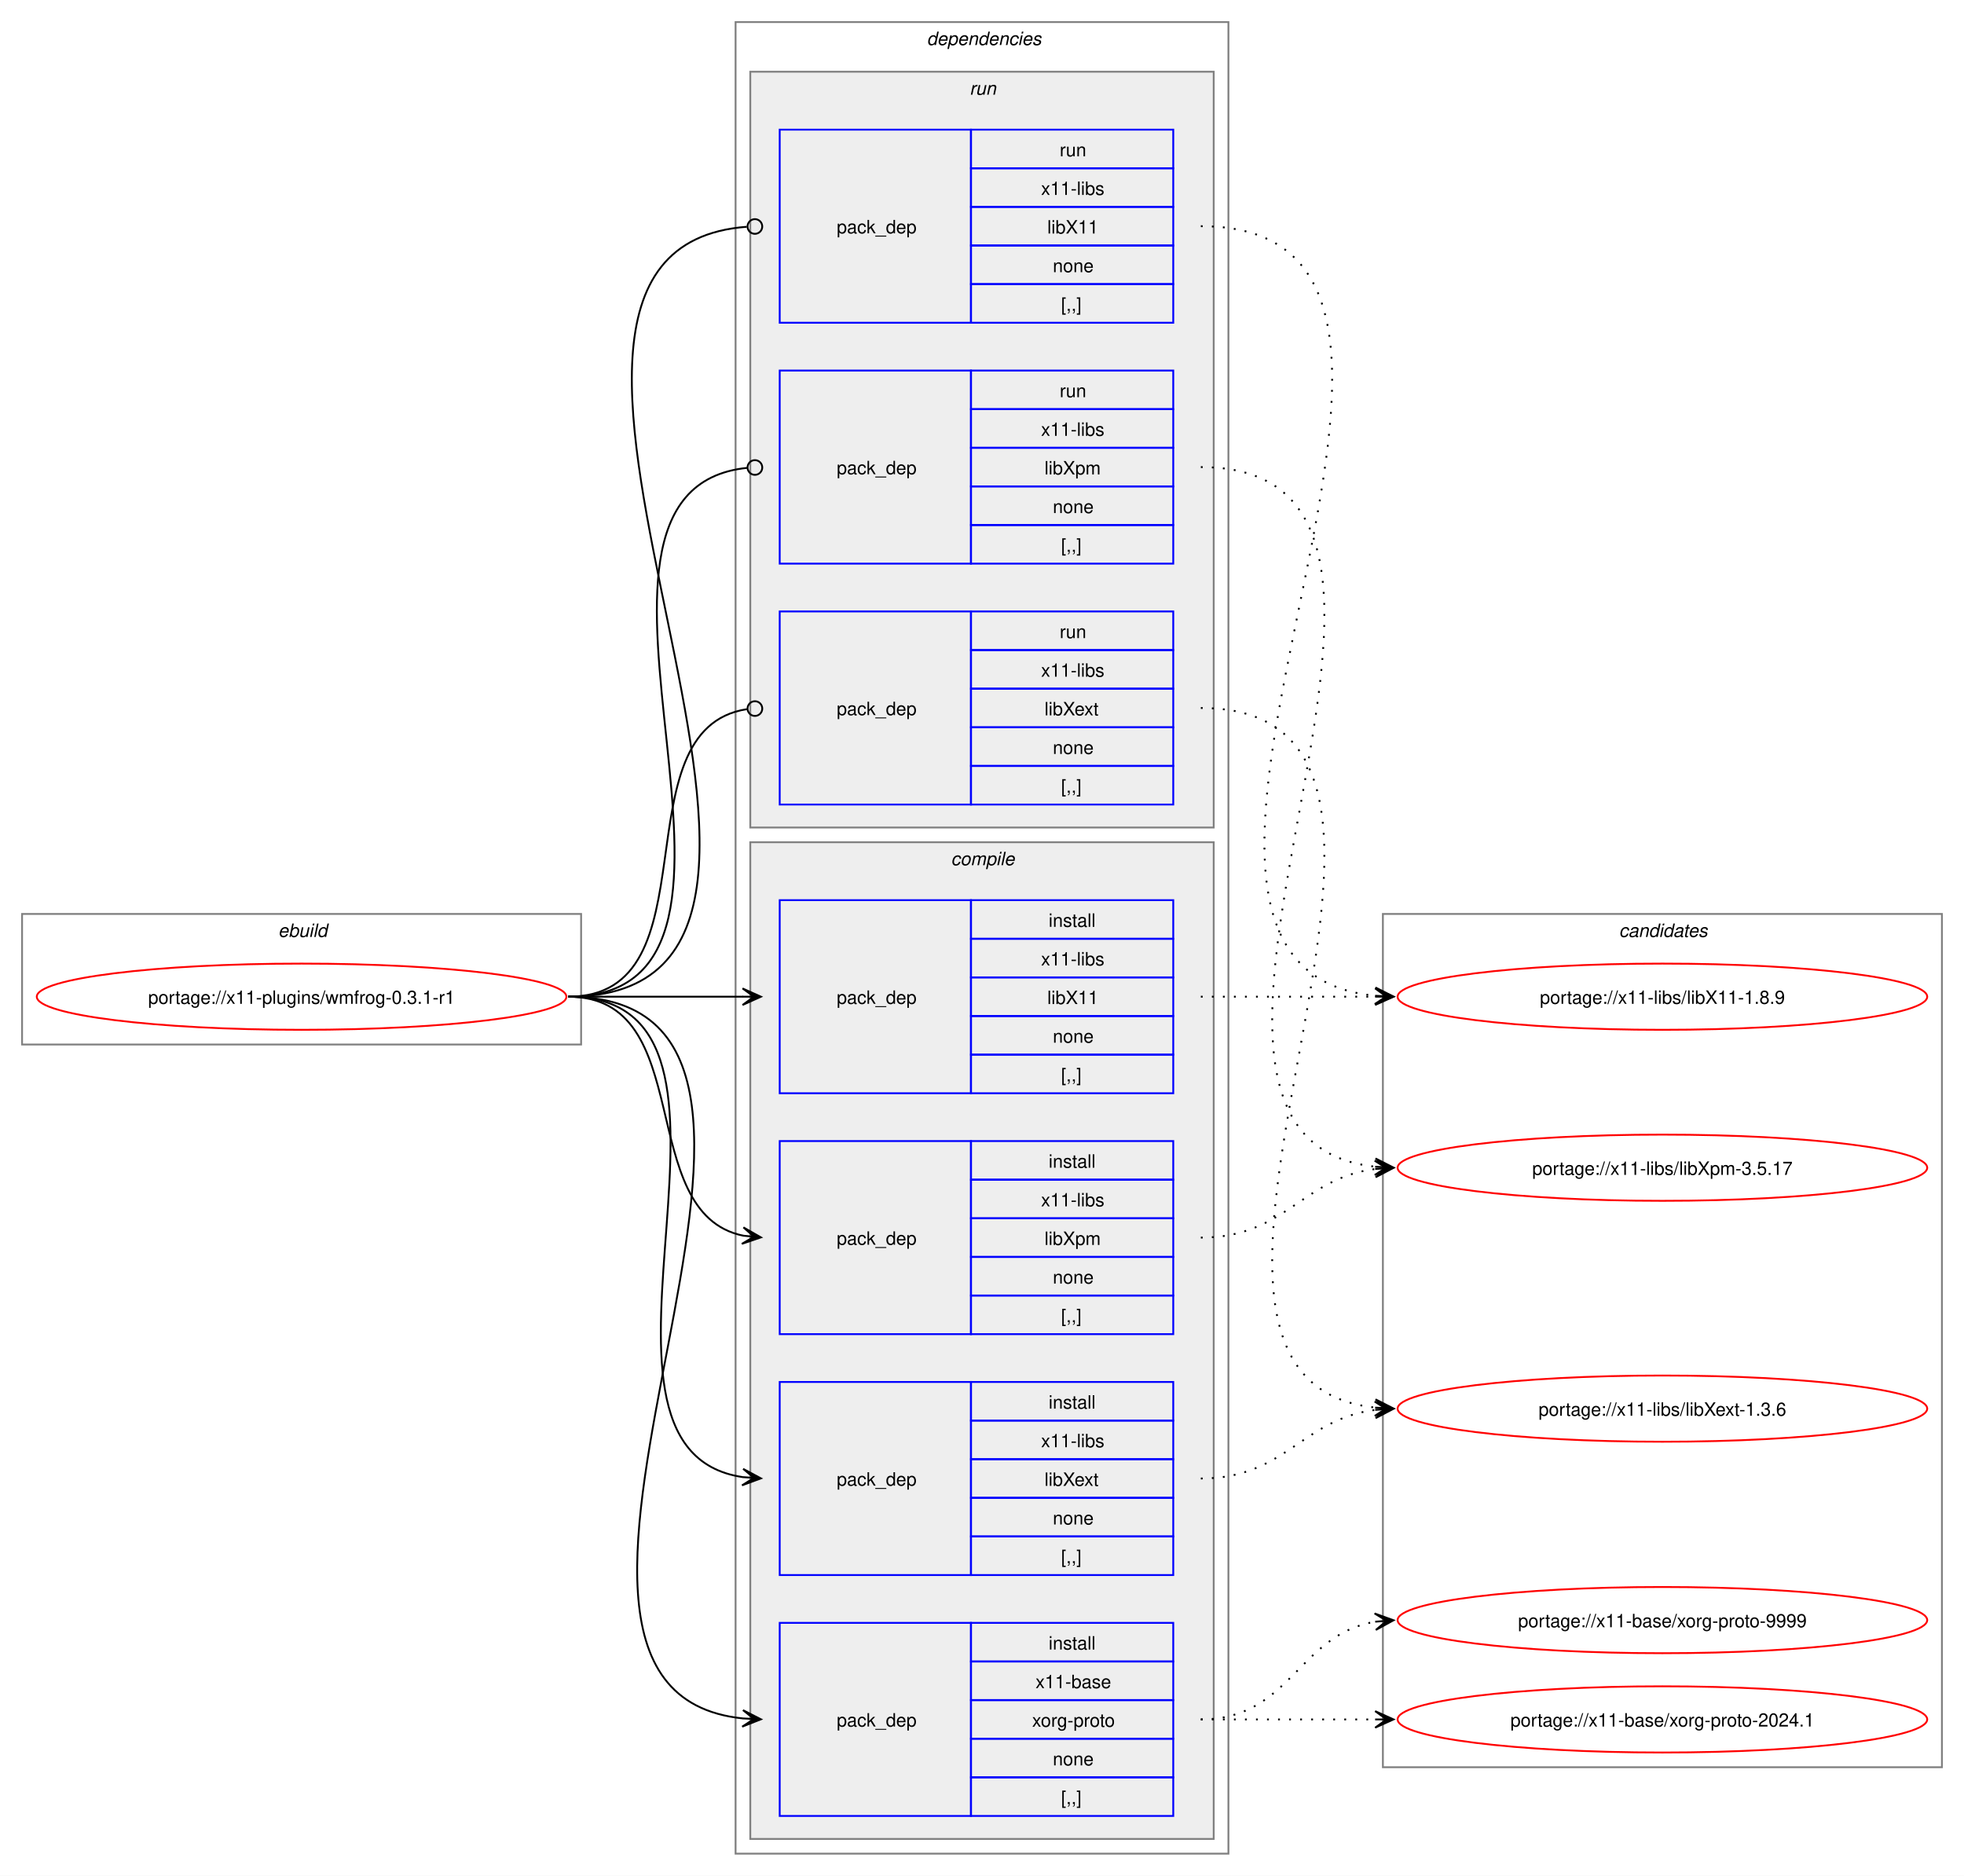
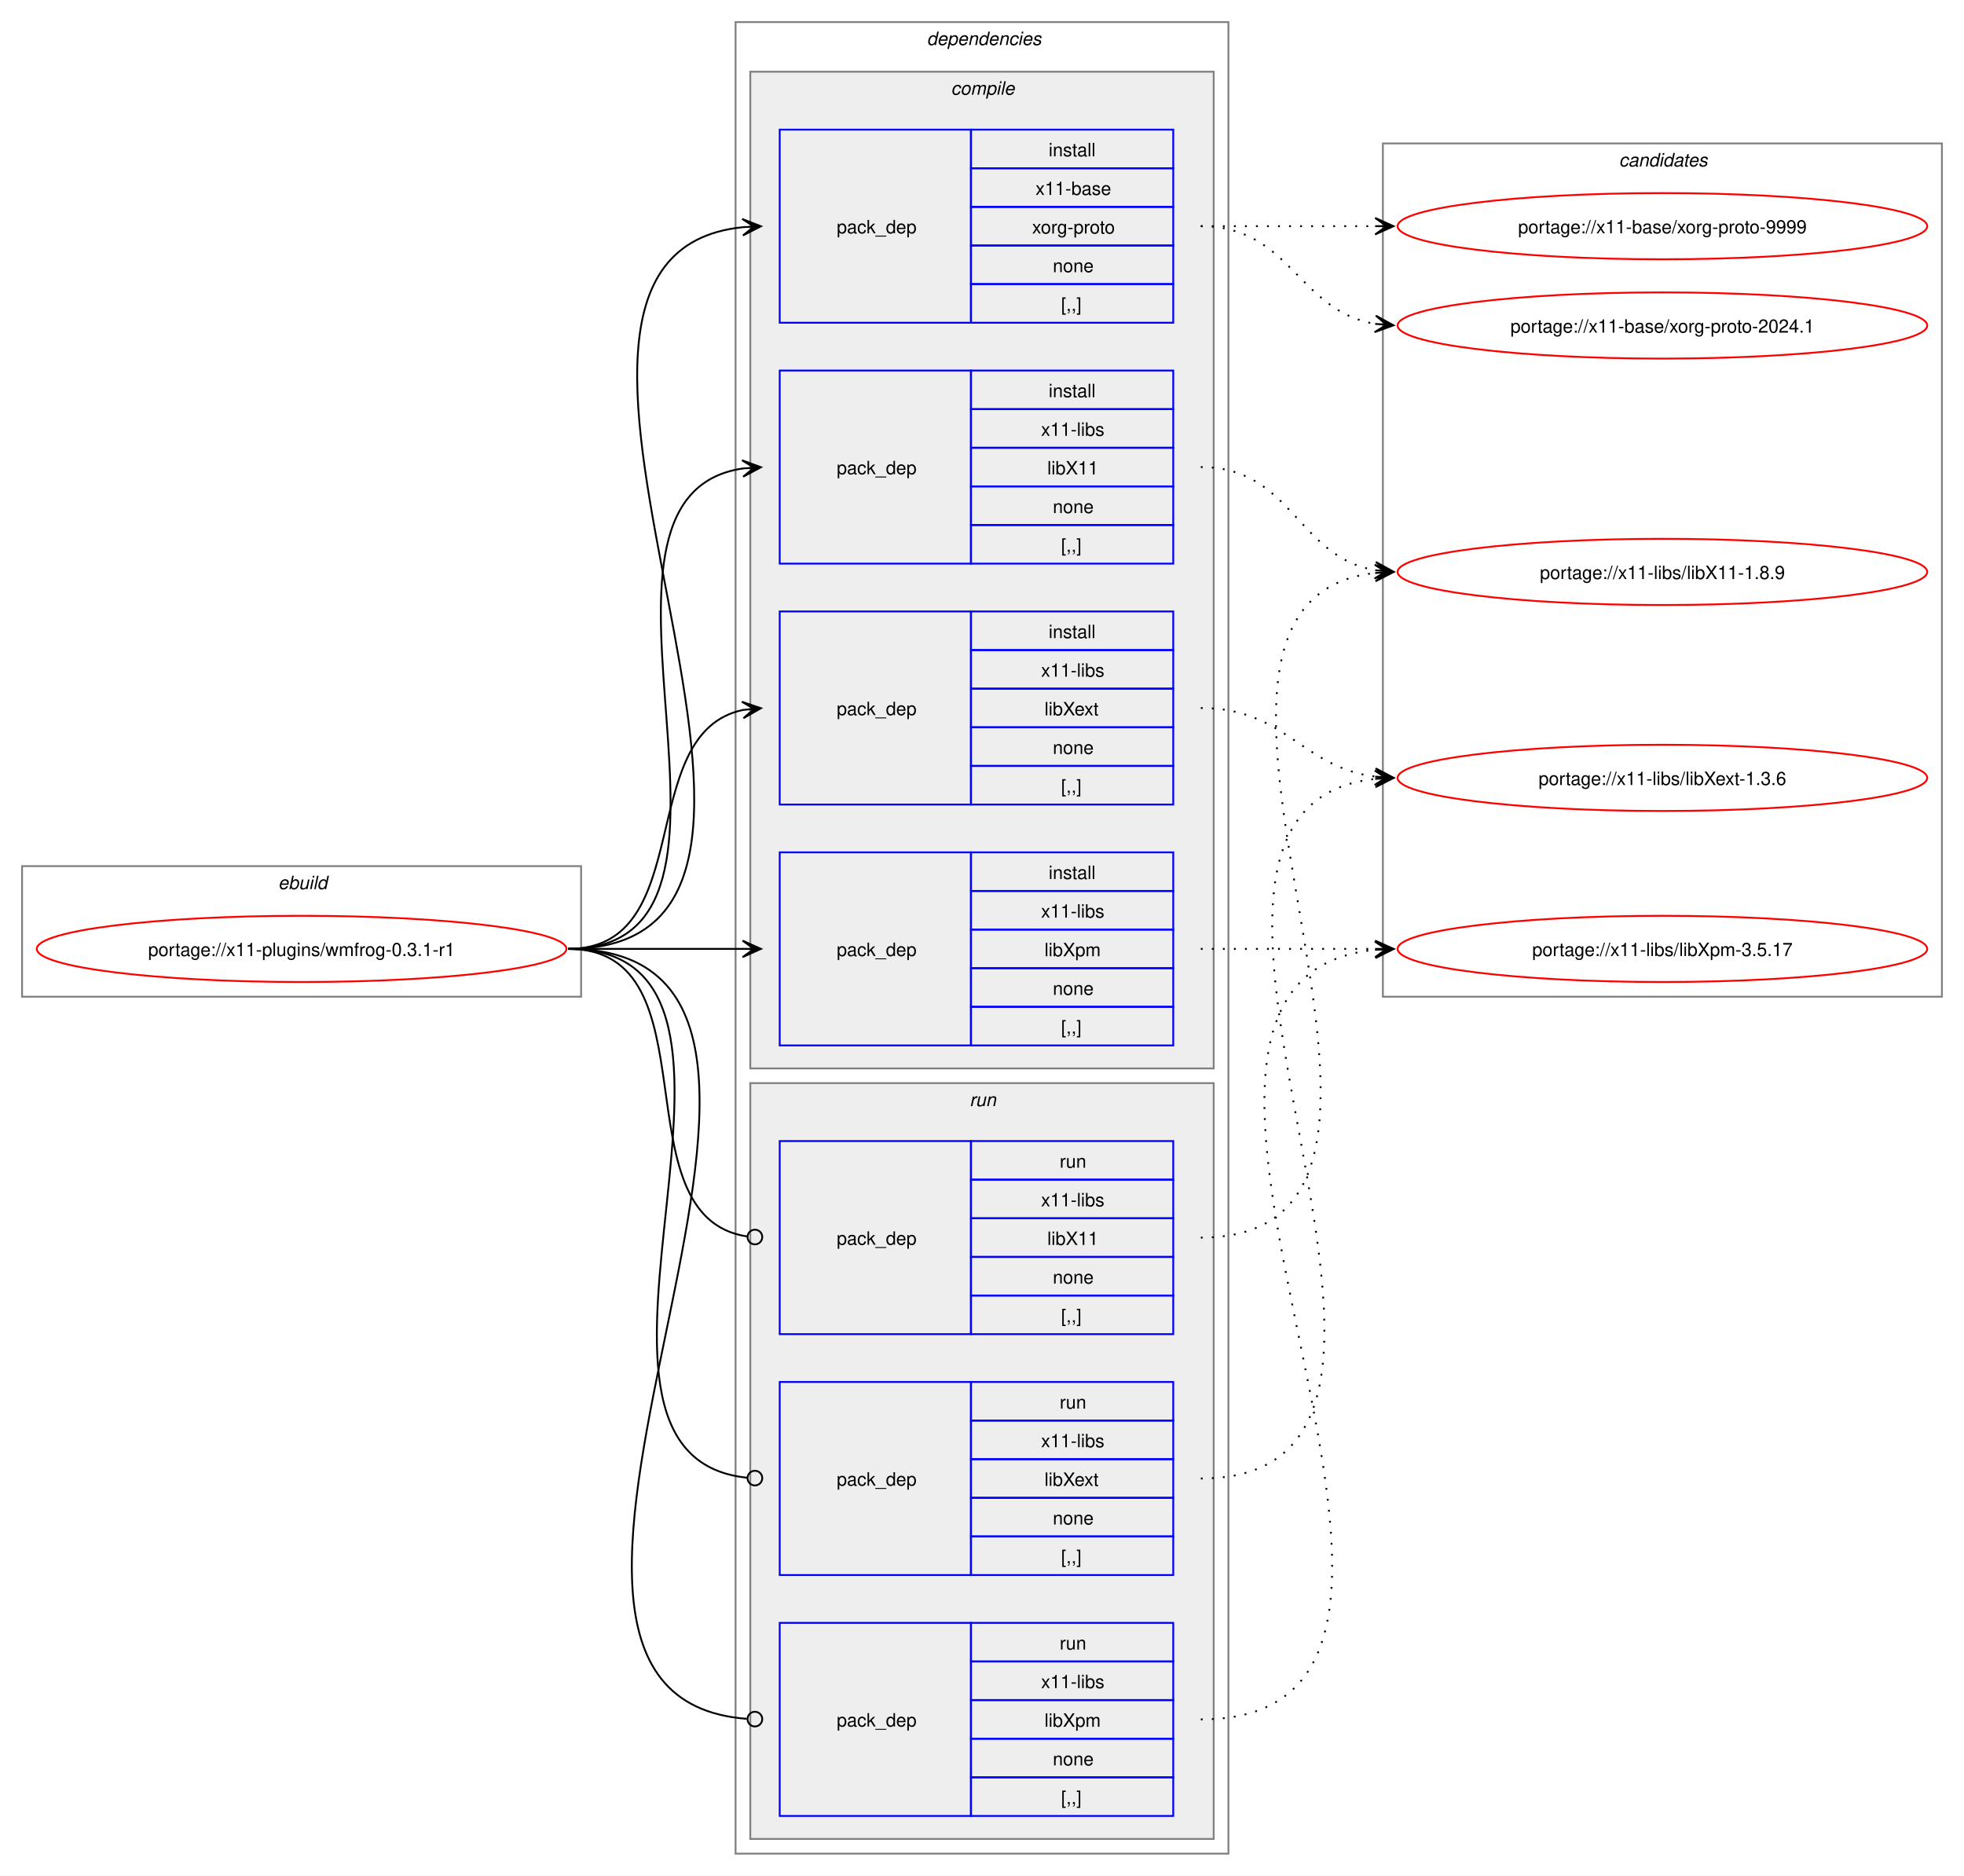
<svg xmlns="http://www.w3.org/2000/svg" xmlns:xlink="http://www.w3.org/1999/xlink" width="1068pt" height="1020pt" viewBox="0.00 0.00 1068.00 1020.00">
  <g id="graph0" class="graph" transform="scale(1 1) rotate(0) translate(4 1016)">
    <polygon fill="white" stroke="none" points="-4,4 -4,-1016 1064,-1016 1064,4 -4,4" />
    <g id="clust1" class="cluster">
-       <polygon fill="none" stroke="gray" points="8,-448 8,-519 312,-519 312,-448 8,-448" />
-       <text text-anchor="start" x="147.25" y="-506.5" font-family="Helvetica,sans-Serif" font-style="italic" font-size="10.00">ebuild</text>
+       <polygon fill="none" stroke="gray" points="8,-474 8,-545 312,-545 312,-474 8,-474" />
+       <text text-anchor="start" x="147.25" y="-532.5" font-family="Helvetica,sans-Serif" font-style="italic" font-size="10.00">ebuild</text>
    </g>
    <g id="clust2" class="cluster">
      <polygon fill="none" stroke="gray" points="396,-8 396,-1004 664,-1004 664,-8 396,-8" />
      <text text-anchor="start" x="500" y="-991.5" font-family="Helvetica,sans-Serif" font-style="italic" font-size="10.00">dependencies</text>
    </g>
+     <g id="clust3" class="cluster">
+       <polygon fill="#eeeeee" stroke="gray" points="404,-435 404,-977 656,-977 656,-435 404,-435" />
+       <text text-anchor="start" x="513.12" y="-964.5" font-family="Helvetica,sans-Serif" font-style="italic" font-size="10.00">compile</text>
+     </g>
    <g id="clust9" class="cluster">
-       <polygon fill="#eeeeee" stroke="gray" points="404,-566 404,-977 656,-977 656,-566 404,-566" />
-       <text text-anchor="start" x="523.25" y="-964.5" font-family="Helvetica,sans-Serif" font-style="italic" font-size="10.00">run</text>
-     </g>
-     <g id="clust3" class="cluster">
-       <polygon fill="#eeeeee" stroke="gray" points="404,-16 404,-558 656,-558 656,-16 404,-16" />
-       <text text-anchor="start" x="513.12" y="-545.5" font-family="Helvetica,sans-Serif" font-style="italic" font-size="10.00">compile</text>
+       <polygon fill="#eeeeee" stroke="gray" points="404,-16 404,-427 656,-427 656,-16 404,-16" />
+       <text text-anchor="start" x="523.25" y="-414.5" font-family="Helvetica,sans-Serif" font-style="italic" font-size="10.00">run</text>
    </g>
    <g id="clust13" class="cluster">
-       <polygon fill="none" stroke="gray" points="748,-55 748,-519 1052,-519 1052,-55 748,-55" />
-       <text text-anchor="start" x="876.38" y="-506.5" font-family="Helvetica,sans-Serif" font-style="italic" font-size="10.00">candidates</text>
+       <polygon fill="none" stroke="gray" points="748,-474 748,-938 1052,-938 1052,-474 748,-474" />
+       <text text-anchor="start" x="876.38" y="-925.5" font-family="Helvetica,sans-Serif" font-style="italic" font-size="10.00">candidates</text>
    </g>
    <g id="node1" class="node">
      <g id="a_node1">
        <a xlink:href="../x11-plugins/wmfrog-0.3.1-r1.svg" xlink:title="portage://x11-plugins/wmfrog-0.3.1-r1">
-           <ellipse fill="none" stroke="red" cx="160" cy="-474" rx="144" ry="18" />
-           <text text-anchor="middle" x="160" y="-470.12" font-family="Helvetica,sans-Serif" font-size="10.00">portage://x11-plugins/wmfrog-0.3.1-r1</text>
+           <ellipse fill="none" stroke="red" cx="160" cy="-500" rx="144" ry="18" />
+           <text text-anchor="middle" x="160" y="-496.12" font-family="Helvetica,sans-Serif" font-size="10.00">portage://x11-plugins/wmfrog-0.3.1-r1</text>
        </a>
      </g>
    </g>
    <g id="node2" class="node">
-       <polygon fill="none" stroke="blue" points="420,-28.5 420,-133.5 524,-133.5 524,-28.5 420,-28.5" />
-       <text text-anchor="start" x="451" y="-77.12" font-family="Helvetica,sans-Serif" font-size="10.00">pack_dep</text>
-       <polygon fill="none" stroke="blue" points="524,-112.5 524,-133.5 634,-133.5 634,-112.5 524,-112.5" />
-       <text text-anchor="start" x="566.25" y="-119" font-family="Helvetica,sans-Serif" font-size="10.00">install</text>
-       <polygon fill="none" stroke="blue" points="524,-91.5 524,-112.5 634,-112.5 634,-91.5 524,-91.5" />
-       <text text-anchor="start" x="559.12" y="-98" font-family="Helvetica,sans-Serif" font-size="10.00">x11-base</text>
-       <polygon fill="none" stroke="blue" points="524,-70.5 524,-91.5 634,-91.5 634,-70.5 524,-70.5" />
-       <text text-anchor="start" x="557.25" y="-77" font-family="Helvetica,sans-Serif" font-size="10.00">xorg-proto</text>
-       <polygon fill="none" stroke="blue" points="524,-49.5 524,-70.5 634,-70.5 634,-49.5 524,-49.5" />
-       <text text-anchor="start" x="568.5" y="-56" font-family="Helvetica,sans-Serif" font-size="10.00">none</text>
-       <polygon fill="none" stroke="blue" points="524,-28.5 524,-49.5 634,-49.5 634,-28.5 524,-28.5" />
-       <text text-anchor="start" x="573" y="-35" font-family="Helvetica,sans-Serif" font-size="10.00">[,,]</text>
+       <polygon fill="none" stroke="blue" points="420,-840.5 420,-945.5 524,-945.5 524,-840.5 420,-840.5" />
+       <text text-anchor="start" x="451" y="-889.12" font-family="Helvetica,sans-Serif" font-size="10.00">pack_dep</text>
+       <polygon fill="none" stroke="blue" points="524,-924.5 524,-945.5 634,-945.5 634,-924.5 524,-924.5" />
+       <text text-anchor="start" x="566.25" y="-931" font-family="Helvetica,sans-Serif" font-size="10.00">install</text>
+       <polygon fill="none" stroke="blue" points="524,-903.5 524,-924.5 634,-924.5 634,-903.5 524,-903.5" />
+       <text text-anchor="start" x="559.12" y="-910" font-family="Helvetica,sans-Serif" font-size="10.00">x11-base</text>
+       <polygon fill="none" stroke="blue" points="524,-882.5 524,-903.5 634,-903.5 634,-882.5 524,-882.5" />
+       <text text-anchor="start" x="557.25" y="-889" font-family="Helvetica,sans-Serif" font-size="10.00">xorg-proto</text>
+       <polygon fill="none" stroke="blue" points="524,-861.5 524,-882.5 634,-882.5 634,-861.5 524,-861.5" />
+       <text text-anchor="start" x="568.5" y="-868" font-family="Helvetica,sans-Serif" font-size="10.00">none</text>
+       <polygon fill="none" stroke="blue" points="524,-840.5 524,-861.5 634,-861.5 634,-840.5 524,-840.5" />
+       <text text-anchor="start" x="573" y="-847" font-family="Helvetica,sans-Serif" font-size="10.00">[,,]</text>
    </g>
    <g id="edge1" class="edge">
-       <path fill="none" stroke="black" d="M305,-474C482.02,-474 240.88,-97.71 399.94,-81.54" />
-       <polygon fill="black" stroke="black" points="409.78,-81.06 400.01,-86.04 406.01,-81.24 399.79,-81.54 399.79,-81.54 399.79,-81.54 406.01,-81.24 399.58,-77.05 409.78,-81.06" />
+       <path fill="none" stroke="black" d="M305,-500C482.02,-500 240.88,-876.29 399.94,-892.46" />
+       <polygon fill="black" stroke="black" points="409.78,-892.94 399.58,-896.95 406.01,-892.76 399.79,-892.46 399.79,-892.46 399.79,-892.46 406.01,-892.76 400.01,-887.96 409.78,-892.94" />
    </g>
    <g id="node3" class="node">
-       <polygon fill="none" stroke="blue" points="420,-421.5 420,-526.5 524,-526.5 524,-421.5 420,-421.5" />
-       <text text-anchor="start" x="451" y="-470.12" font-family="Helvetica,sans-Serif" font-size="10.00">pack_dep</text>
-       <polygon fill="none" stroke="blue" points="524,-505.5 524,-526.5 634,-526.5 634,-505.5 524,-505.5" />
-       <text text-anchor="start" x="566.25" y="-512" font-family="Helvetica,sans-Serif" font-size="10.00">install</text>
-       <polygon fill="none" stroke="blue" points="524,-484.5 524,-505.5 634,-505.5 634,-484.5 524,-484.5" />
-       <text text-anchor="start" x="562.12" y="-491" font-family="Helvetica,sans-Serif" font-size="10.00">x11-libs</text>
-       <polygon fill="none" stroke="blue" points="524,-463.5 524,-484.5 634,-484.5 634,-463.5 524,-463.5" />
-       <text text-anchor="start" x="565.5" y="-470" font-family="Helvetica,sans-Serif" font-size="10.00">libX11</text>
-       <polygon fill="none" stroke="blue" points="524,-442.5 524,-463.5 634,-463.5 634,-442.5 524,-442.5" />
-       <text text-anchor="start" x="568.5" y="-449" font-family="Helvetica,sans-Serif" font-size="10.00">none</text>
-       <polygon fill="none" stroke="blue" points="524,-421.5 524,-442.5 634,-442.5 634,-421.5 524,-421.5" />
-       <text text-anchor="start" x="573" y="-428" font-family="Helvetica,sans-Serif" font-size="10.00">[,,]</text>
+       <polygon fill="none" stroke="blue" points="420,-709.5 420,-814.5 524,-814.5 524,-709.5 420,-709.5" />
+       <text text-anchor="start" x="451" y="-758.12" font-family="Helvetica,sans-Serif" font-size="10.00">pack_dep</text>
+       <polygon fill="none" stroke="blue" points="524,-793.5 524,-814.5 634,-814.5 634,-793.5 524,-793.5" />
+       <text text-anchor="start" x="566.25" y="-800" font-family="Helvetica,sans-Serif" font-size="10.00">install</text>
+       <polygon fill="none" stroke="blue" points="524,-772.5 524,-793.5 634,-793.5 634,-772.5 524,-772.5" />
+       <text text-anchor="start" x="562.12" y="-779" font-family="Helvetica,sans-Serif" font-size="10.00">x11-libs</text>
+       <polygon fill="none" stroke="blue" points="524,-751.5 524,-772.5 634,-772.5 634,-751.5 524,-751.5" />
+       <text text-anchor="start" x="565.5" y="-758" font-family="Helvetica,sans-Serif" font-size="10.00">libX11</text>
+       <polygon fill="none" stroke="blue" points="524,-730.5 524,-751.5 634,-751.5 634,-730.5 524,-730.5" />
+       <text text-anchor="start" x="568.5" y="-737" font-family="Helvetica,sans-Serif" font-size="10.00">none</text>
+       <polygon fill="none" stroke="blue" points="524,-709.5 524,-730.5 634,-730.5 634,-709.5 524,-709.5" />
+       <text text-anchor="start" x="573" y="-716" font-family="Helvetica,sans-Serif" font-size="10.00">[,,]</text>
    </g>
    <g id="edge2" class="edge">
-       <path fill="none" stroke="black" d="M305,-474C348.25,-474 361.72,-474 400.08,-474" />
-       <polygon fill="black" stroke="black" points="409.78,-474 399.78,-478.5 406,-474 399.78,-474 399.78,-474 399.78,-474 406,-474 399.78,-469.5 409.78,-474" />
+       <path fill="none" stroke="black" d="M305,-500C426.69,-500 294.2,-745.88 400,-761.25" />
+       <polygon fill="black" stroke="black" points="409.78,-761.92 399.5,-765.72 406.01,-761.66 399.81,-761.24 399.81,-761.24 399.81,-761.24 406.01,-761.66 400.11,-756.75 409.78,-761.92" />
    </g>
    <g id="node4" class="node">
+       <polygon fill="none" stroke="blue" points="420,-578.5 420,-683.5 524,-683.5 524,-578.5 420,-578.5" />
+       <text text-anchor="start" x="451" y="-627.12" font-family="Helvetica,sans-Serif" font-size="10.00">pack_dep</text>
+       <polygon fill="none" stroke="blue" points="524,-662.5 524,-683.5 634,-683.5 634,-662.5 524,-662.5" />
+       <text text-anchor="start" x="566.25" y="-669" font-family="Helvetica,sans-Serif" font-size="10.00">install</text>
+       <polygon fill="none" stroke="blue" points="524,-641.5 524,-662.5 634,-662.5 634,-641.5 524,-641.5" />
+       <text text-anchor="start" x="562.12" y="-648" font-family="Helvetica,sans-Serif" font-size="10.00">x11-libs</text>
+       <polygon fill="none" stroke="blue" points="524,-620.5 524,-641.5 634,-641.5 634,-620.5 524,-620.5" />
+       <text text-anchor="start" x="564" y="-627" font-family="Helvetica,sans-Serif" font-size="10.00">libXext</text>
+       <polygon fill="none" stroke="blue" points="524,-599.5 524,-620.5 634,-620.5 634,-599.5 524,-599.5" />
+       <text text-anchor="start" x="568.5" y="-606" font-family="Helvetica,sans-Serif" font-size="10.00">none</text>
+       <polygon fill="none" stroke="blue" points="524,-578.5 524,-599.5 634,-599.5 634,-578.5 524,-578.5" />
+       <text text-anchor="start" x="573" y="-585" font-family="Helvetica,sans-Serif" font-size="10.00">[,,]</text>
+     </g>
+     <g id="edge3" class="edge">
+       <path fill="none" stroke="black" d="M305,-500C375.95,-500 340.39,-617.55 400.11,-629.95" />
+       <polygon fill="black" stroke="black" points="409.79,-630.88 399.4,-634.4 406.02,-630.52 399.83,-629.92 399.83,-629.92 399.83,-629.92 406.02,-630.52 400.27,-625.44 409.79,-630.88" />
+     </g>
+     <g id="node5" class="node">
+       <polygon fill="none" stroke="blue" points="420,-447.5 420,-552.5 524,-552.5 524,-447.5 420,-447.5" />
+       <text text-anchor="start" x="451" y="-496.12" font-family="Helvetica,sans-Serif" font-size="10.00">pack_dep</text>
+       <polygon fill="none" stroke="blue" points="524,-531.5 524,-552.5 634,-552.5 634,-531.5 524,-531.5" />
+       <text text-anchor="start" x="566.25" y="-538" font-family="Helvetica,sans-Serif" font-size="10.00">install</text>
+       <polygon fill="none" stroke="blue" points="524,-510.5 524,-531.5 634,-531.5 634,-510.5 524,-510.5" />
+       <text text-anchor="start" x="562.12" y="-517" font-family="Helvetica,sans-Serif" font-size="10.00">x11-libs</text>
+       <polygon fill="none" stroke="blue" points="524,-489.5 524,-510.5 634,-510.5 634,-489.5 524,-489.5" />
+       <text text-anchor="start" x="564" y="-496" font-family="Helvetica,sans-Serif" font-size="10.00">libXpm</text>
+       <polygon fill="none" stroke="blue" points="524,-468.5 524,-489.5 634,-489.5 634,-468.5 524,-468.5" />
+       <text text-anchor="start" x="568.5" y="-475" font-family="Helvetica,sans-Serif" font-size="10.00">none</text>
+       <polygon fill="none" stroke="blue" points="524,-447.5 524,-468.5 634,-468.5 634,-447.5 524,-447.5" />
+       <text text-anchor="start" x="573" y="-454" font-family="Helvetica,sans-Serif" font-size="10.00">[,,]</text>
+     </g>
+     <g id="edge4" class="edge">
+       <path fill="none" stroke="black" d="M305,-500C348.25,-500 361.72,-500 400.08,-500" />
+       <polygon fill="black" stroke="black" points="409.78,-500 399.78,-504.5 406,-500 399.78,-500 399.78,-500 399.78,-500 406,-500 399.78,-495.5 409.78,-500" />
+     </g>
+     <g id="node6" class="node">
+       <polygon fill="none" stroke="blue" points="420,-290.5 420,-395.5 524,-395.5 524,-290.5 420,-290.5" />
+       <text text-anchor="start" x="451" y="-339.12" font-family="Helvetica,sans-Serif" font-size="10.00">pack_dep</text>
+       <polygon fill="none" stroke="blue" points="524,-374.5 524,-395.5 634,-395.5 634,-374.5 524,-374.5" />
+       <text text-anchor="start" x="572.25" y="-381" font-family="Helvetica,sans-Serif" font-size="10.00">run</text>
+       <polygon fill="none" stroke="blue" points="524,-353.5 524,-374.5 634,-374.5 634,-353.5 524,-353.5" />
+       <text text-anchor="start" x="562.12" y="-360" font-family="Helvetica,sans-Serif" font-size="10.00">x11-libs</text>
+       <polygon fill="none" stroke="blue" points="524,-332.5 524,-353.5 634,-353.5 634,-332.5 524,-332.5" />
+       <text text-anchor="start" x="565.5" y="-339" font-family="Helvetica,sans-Serif" font-size="10.00">libX11</text>
+       <polygon fill="none" stroke="blue" points="524,-311.5 524,-332.5 634,-332.5 634,-311.5 524,-311.5" />
+       <text text-anchor="start" x="568.5" y="-318" font-family="Helvetica,sans-Serif" font-size="10.00">none</text>
+       <polygon fill="none" stroke="blue" points="524,-290.5 524,-311.5 634,-311.5 634,-290.5 524,-290.5" />
+       <text text-anchor="start" x="573" y="-297" font-family="Helvetica,sans-Serif" font-size="10.00">[,,]</text>
+     </g>
+     <g id="edge5" class="edge">
+       <path fill="none" stroke="black" d="M305,-500C386.07,-500 331.24,-354.44 402.22,-343.63" />
+       <ellipse fill="none" stroke="black" cx="406.51" cy="-343.32" rx="4" ry="4" />
+     </g>
+     <g id="node7" class="node">
      <polygon fill="none" stroke="blue" points="420,-159.5 420,-264.5 524,-264.5 524,-159.5 420,-159.5" />
      <text text-anchor="start" x="451" y="-208.12" font-family="Helvetica,sans-Serif" font-size="10.00">pack_dep</text>
      <polygon fill="none" stroke="blue" points="524,-243.5 524,-264.5 634,-264.5 634,-243.5 524,-243.5" />
-       <text text-anchor="start" x="566.25" y="-250" font-family="Helvetica,sans-Serif" font-size="10.00">install</text>
+       <text text-anchor="start" x="572.25" y="-250" font-family="Helvetica,sans-Serif" font-size="10.00">run</text>
      <polygon fill="none" stroke="blue" points="524,-222.5 524,-243.5 634,-243.5 634,-222.5 524,-222.5" />
      <text text-anchor="start" x="562.12" y="-229" font-family="Helvetica,sans-Serif" font-size="10.00">x11-libs</text>
      <polygon fill="none" stroke="blue" points="524,-201.5 524,-222.5 634,-222.5 634,-201.5 524,-201.5" />
      <text text-anchor="start" x="564" y="-208" font-family="Helvetica,sans-Serif" font-size="10.00">libXext</text>
      <polygon fill="none" stroke="blue" points="524,-180.5 524,-201.5 634,-201.5 634,-180.5 524,-180.5" />
      <text text-anchor="start" x="568.5" y="-187" font-family="Helvetica,sans-Serif" font-size="10.00">none</text>
      <polygon fill="none" stroke="blue" points="524,-159.5 524,-180.5 634,-180.5 634,-159.5 524,-159.5" />
      <text text-anchor="start" x="573" y="-166" font-family="Helvetica,sans-Serif" font-size="10.00">[,,]</text>
    </g>
-     <g id="edge3" class="edge">
-       <path fill="none" stroke="black" d="M305,-474C426.69,-474 294.2,-228.12 400,-212.75" />
-       <polygon fill="black" stroke="black" points="409.78,-212.08 400.11,-217.25 406.01,-212.34 399.81,-212.76 399.81,-212.76 399.81,-212.76 406.01,-212.34 399.5,-208.28 409.78,-212.08" />
-     </g>
-     <g id="node5" class="node">
-       <polygon fill="none" stroke="blue" points="420,-290.5 420,-395.5 524,-395.5 524,-290.5 420,-290.5" />
-       <text text-anchor="start" x="451" y="-339.12" font-family="Helvetica,sans-Serif" font-size="10.00">pack_dep</text>
-       <polygon fill="none" stroke="blue" points="524,-374.5 524,-395.5 634,-395.5 634,-374.5 524,-374.5" />
-       <text text-anchor="start" x="566.25" y="-381" font-family="Helvetica,sans-Serif" font-size="10.00">install</text>
-       <polygon fill="none" stroke="blue" points="524,-353.5 524,-374.5 634,-374.5 634,-353.5 524,-353.5" />
-       <text text-anchor="start" x="562.12" y="-360" font-family="Helvetica,sans-Serif" font-size="10.00">x11-libs</text>
-       <polygon fill="none" stroke="blue" points="524,-332.5 524,-353.5 634,-353.5 634,-332.5 524,-332.5" />
-       <text text-anchor="start" x="564" y="-339" font-family="Helvetica,sans-Serif" font-size="10.00">libXpm</text>
-       <polygon fill="none" stroke="blue" points="524,-311.5 524,-332.5 634,-332.5 634,-311.5 524,-311.5" />
-       <text text-anchor="start" x="568.5" y="-318" font-family="Helvetica,sans-Serif" font-size="10.00">none</text>
-       <polygon fill="none" stroke="blue" points="524,-290.5 524,-311.5 634,-311.5 634,-290.5 524,-290.5" />
-       <text text-anchor="start" x="573" y="-297" font-family="Helvetica,sans-Serif" font-size="10.00">[,,]</text>
-     </g>
-     <g id="edge4" class="edge">
-       <path fill="none" stroke="black" d="M305,-474C375.95,-474 340.39,-356.45 400.11,-344.05" />
-       <polygon fill="black" stroke="black" points="409.79,-343.12 400.27,-348.56 406.02,-343.48 399.83,-344.08 399.83,-344.08 399.83,-344.08 406.02,-343.48 399.4,-339.6 409.79,-343.12" />
-     </g>
-     <g id="node6" class="node">
-       <polygon fill="none" stroke="blue" points="420,-840.5 420,-945.5 524,-945.5 524,-840.5 420,-840.5" />
-       <text text-anchor="start" x="451" y="-889.12" font-family="Helvetica,sans-Serif" font-size="10.00">pack_dep</text>
-       <polygon fill="none" stroke="blue" points="524,-924.5 524,-945.5 634,-945.5 634,-924.5 524,-924.5" />
-       <text text-anchor="start" x="572.25" y="-931" font-family="Helvetica,sans-Serif" font-size="10.00">run</text>
-       <polygon fill="none" stroke="blue" points="524,-903.5 524,-924.5 634,-924.5 634,-903.5 524,-903.5" />
-       <text text-anchor="start" x="562.12" y="-910" font-family="Helvetica,sans-Serif" font-size="10.00">x11-libs</text>
-       <polygon fill="none" stroke="blue" points="524,-882.5 524,-903.5 634,-903.5 634,-882.5 524,-882.5" />
-       <text text-anchor="start" x="565.5" y="-889" font-family="Helvetica,sans-Serif" font-size="10.00">libX11</text>
-       <polygon fill="none" stroke="blue" points="524,-861.5 524,-882.5 634,-882.5 634,-861.5 524,-861.5" />
-       <text text-anchor="start" x="568.5" y="-868" font-family="Helvetica,sans-Serif" font-size="10.00">none</text>
-       <polygon fill="none" stroke="blue" points="524,-840.5 524,-861.5 634,-861.5 634,-840.5 524,-840.5" />
-       <text text-anchor="start" x="573" y="-847" font-family="Helvetica,sans-Serif" font-size="10.00">[,,]</text>
-     </g>
-     <g id="edge5" class="edge">
-       <path fill="none" stroke="black" d="M305,-474C493.99,-474 227.75,-879.61 402.08,-892.68" />
-       <ellipse fill="none" stroke="black" cx="406.5" cy="-892.84" rx="4" ry="4" />
-     </g>
-     <g id="node7" class="node">
-       <polygon fill="none" stroke="blue" points="420,-578.5 420,-683.5 524,-683.5 524,-578.5 420,-578.5" />
-       <text text-anchor="start" x="451" y="-627.12" font-family="Helvetica,sans-Serif" font-size="10.00">pack_dep</text>
-       <polygon fill="none" stroke="blue" points="524,-662.5 524,-683.5 634,-683.5 634,-662.5 524,-662.5" />
-       <text text-anchor="start" x="572.25" y="-669" font-family="Helvetica,sans-Serif" font-size="10.00">run</text>
-       <polygon fill="none" stroke="blue" points="524,-641.5 524,-662.5 634,-662.5 634,-641.5 524,-641.5" />
-       <text text-anchor="start" x="562.12" y="-648" font-family="Helvetica,sans-Serif" font-size="10.00">x11-libs</text>
-       <polygon fill="none" stroke="blue" points="524,-620.5 524,-641.5 634,-641.5 634,-620.5 524,-620.5" />
-       <text text-anchor="start" x="564" y="-627" font-family="Helvetica,sans-Serif" font-size="10.00">libXext</text>
-       <polygon fill="none" stroke="blue" points="524,-599.5 524,-620.5 634,-620.5 634,-599.5 524,-599.5" />
-       <text text-anchor="start" x="568.5" y="-606" font-family="Helvetica,sans-Serif" font-size="10.00">none</text>
-       <polygon fill="none" stroke="blue" points="524,-578.5 524,-599.5 634,-599.5 634,-578.5 524,-578.5" />
-       <text text-anchor="start" x="573" y="-585" font-family="Helvetica,sans-Serif" font-size="10.00">[,,]</text>
-     </g>
    <g id="edge6" class="edge">
-       <path fill="none" stroke="black" d="M305,-474C386.07,-474 331.24,-619.56 402.22,-630.37" />
-       <ellipse fill="none" stroke="black" cx="406.51" cy="-630.68" rx="4" ry="4" />
+       <path fill="none" stroke="black" d="M305,-500C438.33,-500 281.95,-224.79 402.26,-212.43" />
+       <ellipse fill="none" stroke="black" cx="406.51" cy="-212.22" rx="4" ry="4" />
    </g>
    <g id="node8" class="node">
-       <polygon fill="none" stroke="blue" points="420,-709.5 420,-814.5 524,-814.5 524,-709.5 420,-709.5" />
-       <text text-anchor="start" x="451" y="-758.12" font-family="Helvetica,sans-Serif" font-size="10.00">pack_dep</text>
-       <polygon fill="none" stroke="blue" points="524,-793.5 524,-814.5 634,-814.5 634,-793.5 524,-793.5" />
-       <text text-anchor="start" x="572.25" y="-800" font-family="Helvetica,sans-Serif" font-size="10.00">run</text>
-       <polygon fill="none" stroke="blue" points="524,-772.5 524,-793.5 634,-793.5 634,-772.5 524,-772.5" />
-       <text text-anchor="start" x="562.12" y="-779" font-family="Helvetica,sans-Serif" font-size="10.00">x11-libs</text>
-       <polygon fill="none" stroke="blue" points="524,-751.5 524,-772.5 634,-772.5 634,-751.5 524,-751.5" />
-       <text text-anchor="start" x="564" y="-758" font-family="Helvetica,sans-Serif" font-size="10.00">libXpm</text>
-       <polygon fill="none" stroke="blue" points="524,-730.5 524,-751.5 634,-751.5 634,-730.5 524,-730.5" />
-       <text text-anchor="start" x="568.5" y="-737" font-family="Helvetica,sans-Serif" font-size="10.00">none</text>
-       <polygon fill="none" stroke="blue" points="524,-709.5 524,-730.5 634,-730.5 634,-709.5 524,-709.5" />
-       <text text-anchor="start" x="573" y="-716" font-family="Helvetica,sans-Serif" font-size="10.00">[,,]</text>
+       <polygon fill="none" stroke="blue" points="420,-28.5 420,-133.5 524,-133.5 524,-28.5 420,-28.5" />
+       <text text-anchor="start" x="451" y="-77.12" font-family="Helvetica,sans-Serif" font-size="10.00">pack_dep</text>
+       <polygon fill="none" stroke="blue" points="524,-112.5 524,-133.5 634,-133.5 634,-112.5 524,-112.5" />
+       <text text-anchor="start" x="572.25" y="-119" font-family="Helvetica,sans-Serif" font-size="10.00">run</text>
+       <polygon fill="none" stroke="blue" points="524,-91.5 524,-112.5 634,-112.5 634,-91.5 524,-91.5" />
+       <text text-anchor="start" x="562.12" y="-98" font-family="Helvetica,sans-Serif" font-size="10.00">x11-libs</text>
+       <polygon fill="none" stroke="blue" points="524,-70.5 524,-91.5 634,-91.5 634,-70.5 524,-70.5" />
+       <text text-anchor="start" x="564" y="-77" font-family="Helvetica,sans-Serif" font-size="10.00">libXpm</text>
+       <polygon fill="none" stroke="blue" points="524,-49.5 524,-70.5 634,-70.5 634,-49.5 524,-49.5" />
+       <text text-anchor="start" x="568.5" y="-56" font-family="Helvetica,sans-Serif" font-size="10.00">none</text>
+       <polygon fill="none" stroke="blue" points="524,-28.5 524,-49.5 634,-49.5 634,-28.5 524,-28.5" />
+       <text text-anchor="start" x="573" y="-35" font-family="Helvetica,sans-Serif" font-size="10.00">[,,]</text>
    </g>
    <g id="edge7" class="edge">
-       <path fill="none" stroke="black" d="M305,-474C438.33,-474 281.95,-749.21 402.26,-761.57" />
-       <ellipse fill="none" stroke="black" cx="406.51" cy="-761.78" rx="4" ry="4" />
+       <path fill="none" stroke="black" d="M305,-500C493.99,-500 227.75,-94.39 402.08,-81.32" />
+       <ellipse fill="none" stroke="black" cx="406.5" cy="-81.16" rx="4" ry="4" />
    </g>
    <g id="node9" class="node">
      <g id="a_node9">
        <a xlink:href="../x11-base/xorg-proto-9999.svg" xlink:title="portage://x11-base/xorg-proto-9999">
-           <ellipse fill="none" stroke="red" cx="900" cy="-135" rx="144" ry="18" />
-           <text text-anchor="middle" x="900" y="-131.12" font-family="Helvetica,sans-Serif" font-size="10.00">portage://x11-base/xorg-proto-9999</text>
+           <ellipse fill="none" stroke="red" cx="900" cy="-893" rx="144" ry="18" />
+           <text text-anchor="middle" x="900" y="-889.12" font-family="Helvetica,sans-Serif" font-size="10.00">portage://x11-base/xorg-proto-9999</text>
        </a>
      </g>
    </g>
    <g id="edge8" class="edge">
-       <path fill="none" stroke="black" stroke-dasharray="1,5" d="M649,-81C697.95,-81 701.8,-127.28 744.05,-134.15" />
-       <polygon fill="black" stroke="black" points="753.79,-134.91 743.47,-138.62 750.01,-134.61 743.82,-134.13 743.82,-134.13 743.82,-134.13 750.01,-134.61 744.16,-129.65 753.79,-134.91" />
+       <path fill="none" stroke="black" stroke-dasharray="1,5" d="M649,-893C692.25,-893 705.72,-893 744.08,-893" />
+       <polygon fill="black" stroke="black" points="753.78,-893 743.78,-897.5 750,-893 743.78,-893 743.78,-893 743.78,-893 750,-893 743.78,-888.5 753.78,-893" />
    </g>
    <g id="node10" class="node">
      <g id="a_node10">
        <a xlink:href="../x11-base/xorg-proto-2024.1.svg" xlink:title="portage://x11-base/xorg-proto-2024.1">
-           <ellipse fill="none" stroke="red" cx="900" cy="-81" rx="144" ry="18" />
-           <text text-anchor="middle" x="900" y="-77.12" font-family="Helvetica,sans-Serif" font-size="10.00">portage://x11-base/xorg-proto-2024.1</text>
+           <ellipse fill="none" stroke="red" cx="900" cy="-839" rx="144" ry="18" />
+           <text text-anchor="middle" x="900" y="-835.12" font-family="Helvetica,sans-Serif" font-size="10.00">portage://x11-base/xorg-proto-2024.1</text>
        </a>
      </g>
    </g>
    <g id="edge9" class="edge">
-       <path fill="none" stroke="black" stroke-dasharray="1,5" d="M649,-81C692.25,-81 705.72,-81 744.08,-81" />
-       <polygon fill="black" stroke="black" points="753.78,-81 743.78,-85.5 750,-81 743.78,-81 743.78,-81 743.78,-81 750,-81 743.78,-76.5 753.78,-81" />
+       <path fill="none" stroke="black" stroke-dasharray="1,5" d="M649,-893C697.95,-893 701.8,-846.72 744.05,-839.85" />
+       <polygon fill="black" stroke="black" points="753.79,-839.09 744.16,-844.35 750.01,-839.39 743.82,-839.87 743.82,-839.87 743.82,-839.87 750.01,-839.39 743.47,-835.38 753.79,-839.09" />
    </g>
    <g id="node11" class="node">
      <g id="a_node11">
        <a xlink:href="../x11-libs/libX11-1.8.9.svg" xlink:title="portage://x11-libs/libX11-1.8.9">
-           <ellipse fill="none" stroke="red" cx="900" cy="-474" rx="144" ry="18" />
-           <text text-anchor="middle" x="900" y="-470.12" font-family="Helvetica,sans-Serif" font-size="10.00">portage://x11-libs/libX11-1.8.9</text>
+           <ellipse fill="none" stroke="red" cx="900" cy="-705" rx="144" ry="18" />
+           <text text-anchor="middle" x="900" y="-701.12" font-family="Helvetica,sans-Serif" font-size="10.00">portage://x11-libs/libX11-1.8.9</text>
        </a>
      </g>
    </g>
    <g id="edge10" class="edge">
-       <path fill="none" stroke="black" stroke-dasharray="1,5" d="M649,-474C692.25,-474 705.72,-474 744.08,-474" />
-       <polygon fill="black" stroke="black" points="753.78,-474 743.78,-478.5 750,-474 743.78,-474 743.78,-474 743.78,-474 750,-474 743.78,-469.5 753.78,-474" />
+       <path fill="none" stroke="black" stroke-dasharray="1,5" d="M649,-762C698.52,-762 701.36,-713.15 743.95,-705.9" />
+       <polygon fill="black" stroke="black" points="753.79,-705.1 744.18,-710.39 750.02,-705.4 743.82,-705.91 743.82,-705.91 743.82,-705.91 750.02,-705.4 743.45,-701.42 753.79,-705.1" />
    </g>
    <g id="node12" class="node">
      <g id="a_node12">
        <a xlink:href="../x11-libs/libXext-1.3.6.svg" xlink:title="portage://x11-libs/libXext-1.3.6">
-           <ellipse fill="none" stroke="red" cx="900" cy="-250" rx="144" ry="18" />
-           <text text-anchor="middle" x="900" y="-246.12" font-family="Helvetica,sans-Serif" font-size="10.00">portage://x11-libs/libXext-1.3.6</text>
+           <ellipse fill="none" stroke="red" cx="900" cy="-593" rx="144" ry="18" />
+           <text text-anchor="middle" x="900" y="-589.12" font-family="Helvetica,sans-Serif" font-size="10.00">portage://x11-libs/libXext-1.3.6</text>
        </a>
      </g>
    </g>
    <g id="edge11" class="edge">
-       <path fill="none" stroke="black" stroke-dasharray="1,5" d="M649,-212C695.14,-212 703.76,-244.29 744.04,-249.34" />
-       <polygon fill="black" stroke="black" points="753.78,-249.93 743.53,-253.82 750.01,-249.7 743.8,-249.33 743.8,-249.33 743.8,-249.33 750.01,-249.7 744.07,-244.83 753.78,-249.93" />
+       <path fill="none" stroke="black" stroke-dasharray="1,5" d="M649,-631C695.14,-631 703.76,-598.71 744.04,-593.66" />
+       <polygon fill="black" stroke="black" points="753.78,-593.07 744.07,-598.17 750.01,-593.3 743.8,-593.67 743.8,-593.67 743.8,-593.67 750.01,-593.3 743.53,-589.18 753.78,-593.07" />
    </g>
    <g id="node13" class="node">
      <g id="a_node13">
        <a xlink:href="../x11-libs/libXpm-3.5.17.svg" xlink:title="portage://x11-libs/libXpm-3.5.17">
-           <ellipse fill="none" stroke="red" cx="900" cy="-381" rx="144" ry="18" />
-           <text text-anchor="middle" x="900" y="-377.12" font-family="Helvetica,sans-Serif" font-size="10.00">portage://x11-libs/libXpm-3.5.17</text>
+           <ellipse fill="none" stroke="red" cx="900" cy="-500" rx="144" ry="18" />
+           <text text-anchor="middle" x="900" y="-496.12" font-family="Helvetica,sans-Serif" font-size="10.00">portage://x11-libs/libXpm-3.5.17</text>
        </a>
      </g>
    </g>
    <g id="edge12" class="edge">
-       <path fill="none" stroke="black" stroke-dasharray="1,5" d="M649,-343C695.14,-343 703.76,-375.29 744.04,-380.34" />
-       <polygon fill="black" stroke="black" points="753.78,-380.93 743.53,-384.82 750.01,-380.7 743.8,-380.33 743.8,-380.33 743.8,-380.33 750.01,-380.7 744.07,-375.83 753.78,-380.93" />
+       <path fill="none" stroke="black" stroke-dasharray="1,5" d="M649,-500C692.25,-500 705.72,-500 744.08,-500" />
+       <polygon fill="black" stroke="black" points="753.78,-500 743.78,-504.5 750,-500 743.78,-500 743.78,-500 743.78,-500 750,-500 743.78,-495.5 753.78,-500" />
    </g>
    <g id="edge13" class="edge">
-       <path fill="none" stroke="black" stroke-dasharray="1,5" d="M649,-893C837.24,-893 573.86,-490.61 744.02,-474.5" />
-       <polygon fill="black" stroke="black" points="753.78,-474.06 744,-479 750.01,-474.23 743.79,-474.51 743.79,-474.51 743.79,-474.51 750.01,-474.23 743.59,-470.01 753.78,-474.06" />
+       <path fill="none" stroke="black" stroke-dasharray="1,5" d="M649,-343C812.72,-343 597.89,-688.23 743.86,-704.41" />
+       <polygon fill="black" stroke="black" points="753.78,-704.94 743.56,-708.9 750.01,-704.74 743.8,-704.41 743.8,-704.41 743.8,-704.41 750.01,-704.74 744.03,-699.92 753.78,-704.94" />
    </g>
    <g id="edge14" class="edge">
-       <path fill="none" stroke="black" stroke-dasharray="1,5" d="M649,-631C820.99,-631 589.59,-266.2 744.25,-250.52" />
-       <polygon fill="black" stroke="black" points="753.78,-250.06 744.01,-255.04 750.01,-250.24 743.79,-250.54 743.79,-250.54 743.79,-250.54 750.01,-250.24 743.58,-246.05 753.78,-250.06" />
+       <path fill="none" stroke="black" stroke-dasharray="1,5" d="M649,-212C820.99,-212 589.59,-576.8 744.25,-592.48" />
+       <polygon fill="black" stroke="black" points="753.78,-592.94 743.58,-596.95 750.01,-592.76 743.79,-592.46 743.79,-592.46 743.79,-592.46 750.01,-592.76 744.01,-587.96 753.78,-592.94" />
    </g>
    <g id="edge15" class="edge">
-       <path fill="none" stroke="black" stroke-dasharray="1,5" d="M649,-762C820.99,-762 589.59,-397.2 744.25,-381.52" />
-       <polygon fill="black" stroke="black" points="753.78,-381.06 744.01,-386.04 750.01,-381.24 743.79,-381.54 743.79,-381.54 743.79,-381.54 750.01,-381.24 743.58,-377.05 753.78,-381.06" />
+       <path fill="none" stroke="black" stroke-dasharray="1,5" d="M649,-81C837.24,-81 573.86,-483.39 744.02,-499.5" />
+       <polygon fill="black" stroke="black" points="753.78,-499.94 743.59,-503.99 750.01,-499.77 743.79,-499.49 743.79,-499.49 743.79,-499.49 750.01,-499.77 744,-495 753.78,-499.94" />
    </g>
  </g>
</svg>
